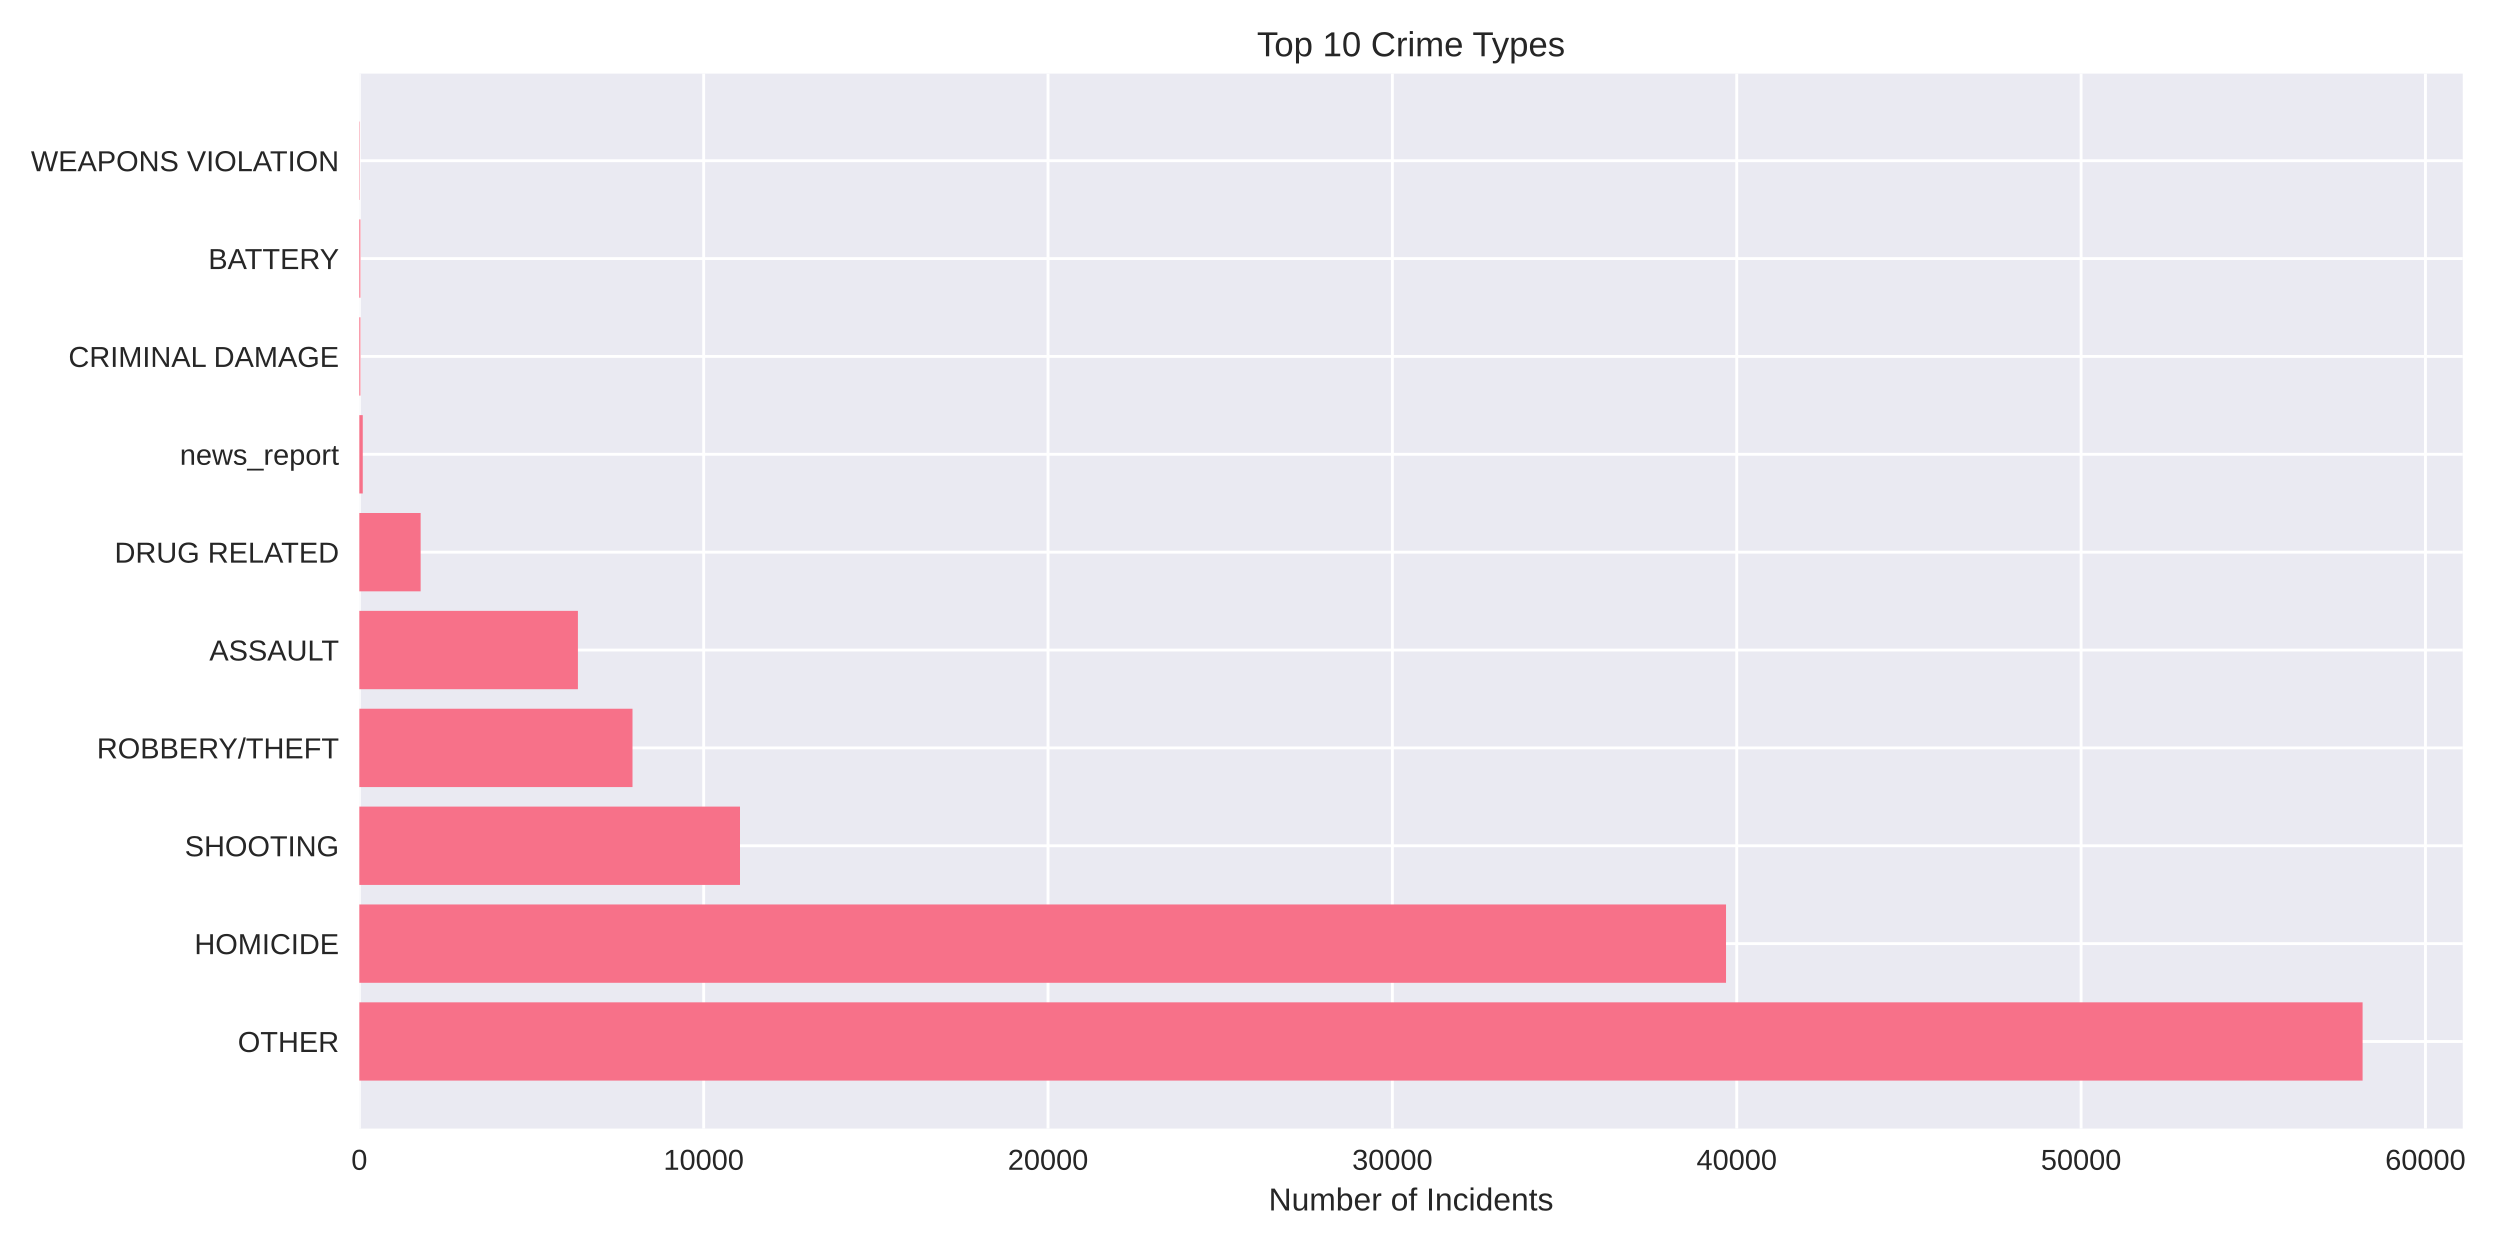
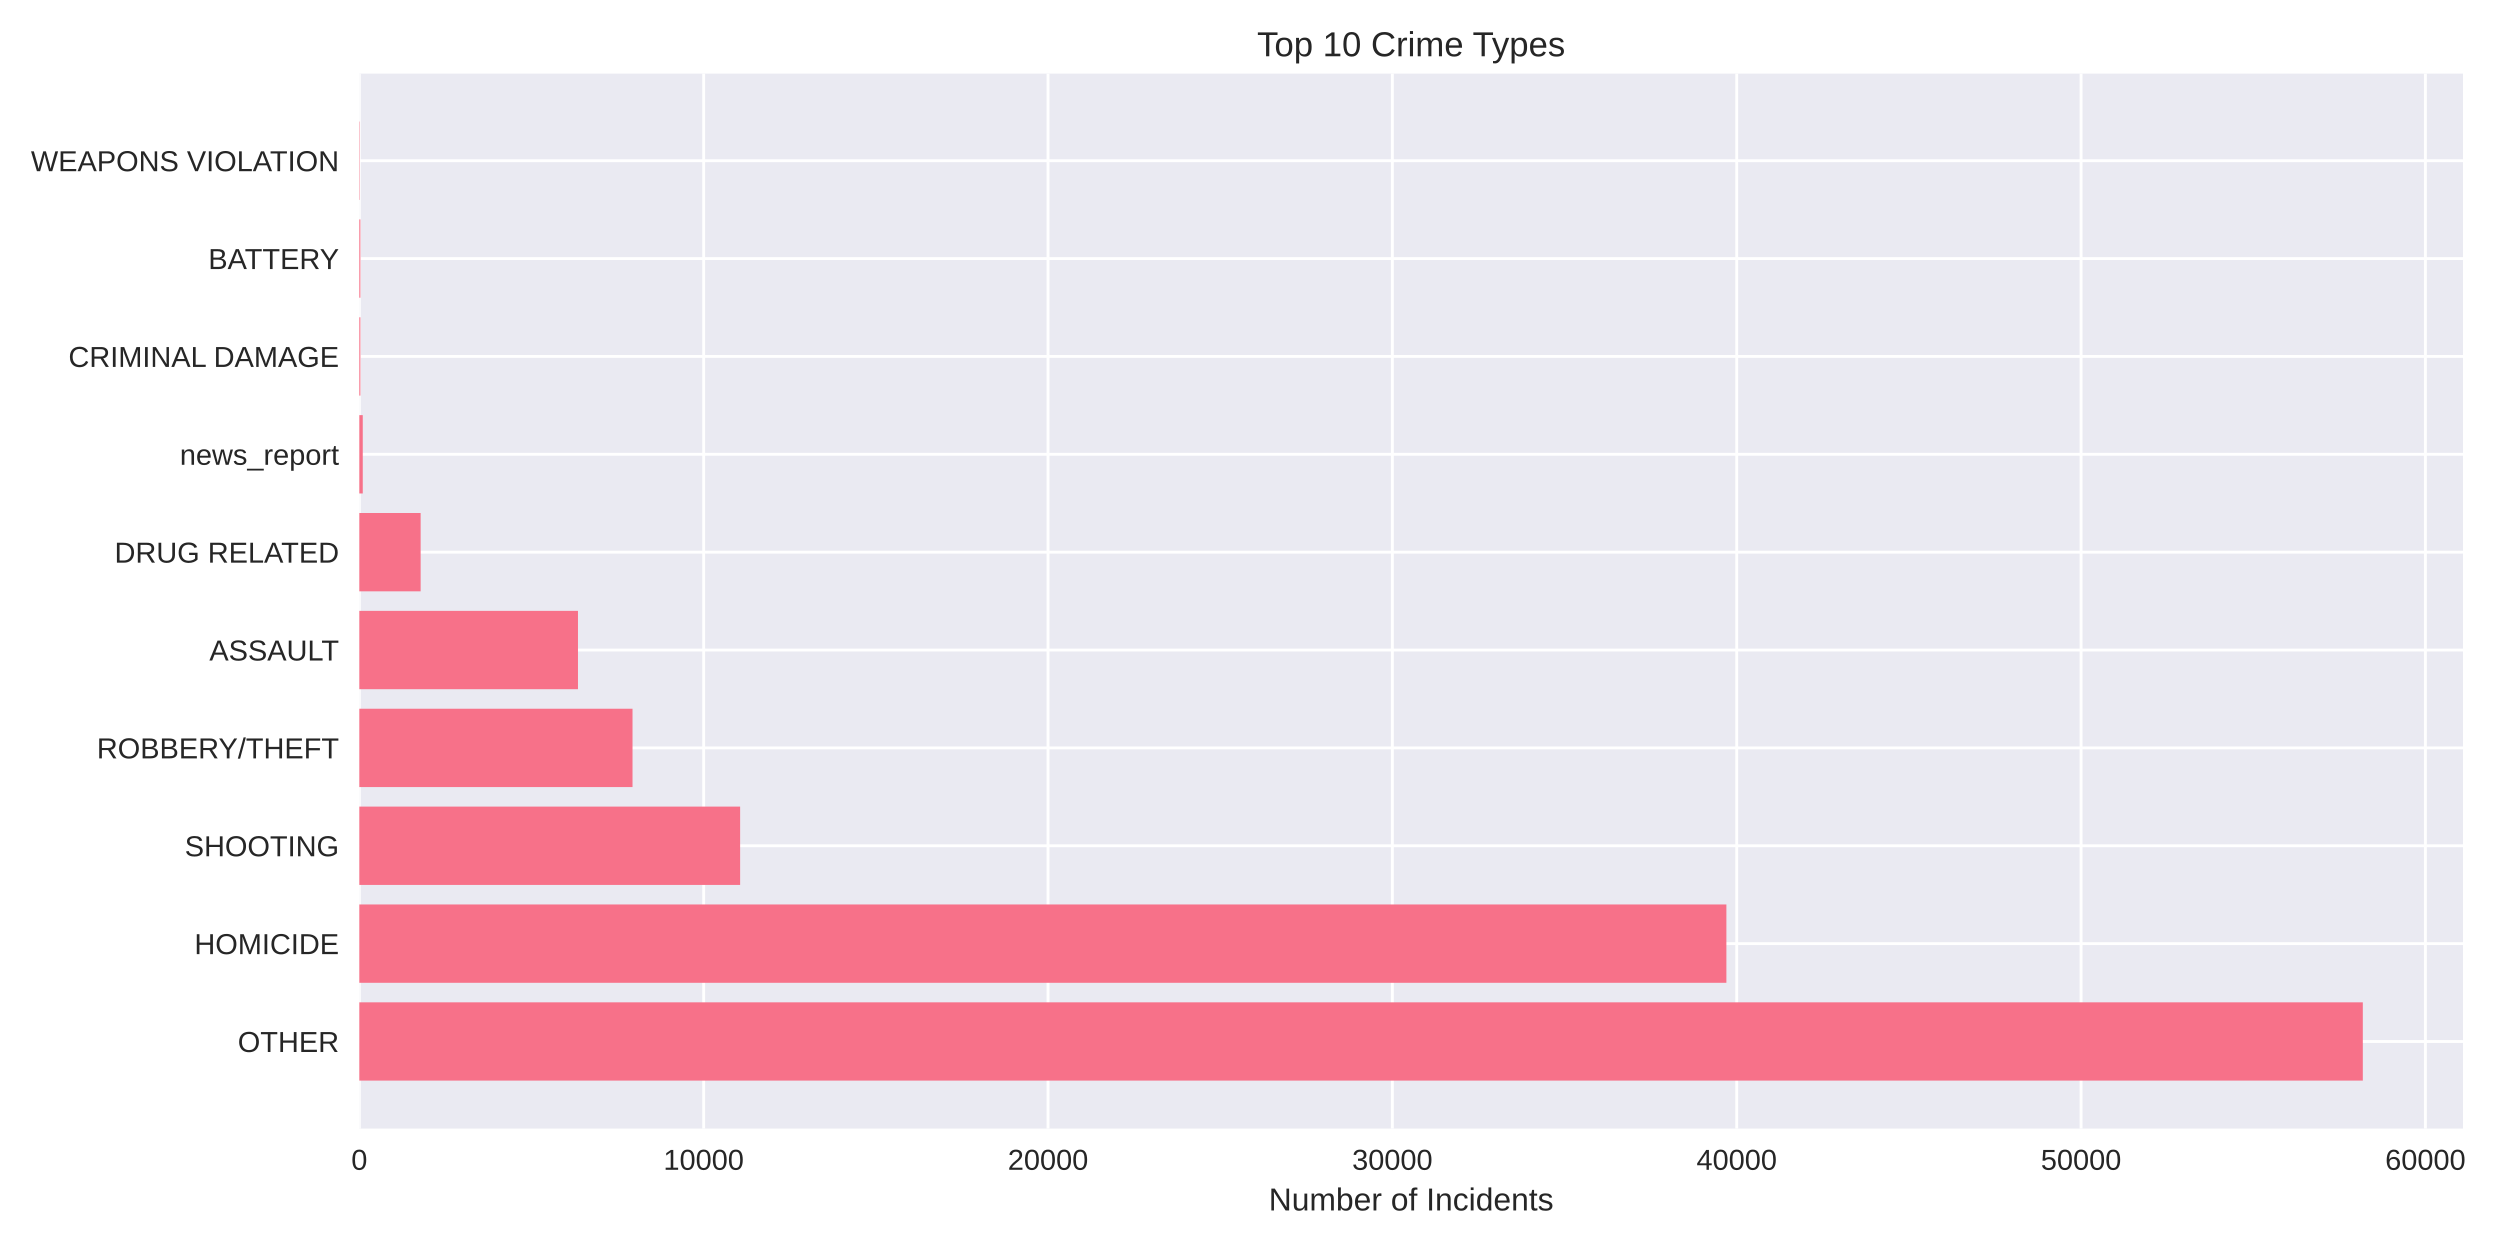
<svg xmlns="http://www.w3.org/2000/svg" width="864pt" height="432pt" viewBox="0 0 864 432" version="1.1">
  <defs>
    <style type="text/css">*{stroke-linejoin: round; stroke-linecap: butt}</style>
  </defs>
  <g id="figure_1">
    <g id="patch_1">
      <path d="M 0 432  L 864 432  L 864 0  L 0 0  z " style="fill: #ffffff" />
    </g>
    <g id="axes_1">
      <g id="patch_2">
-         <path d="M 124.18 390.04  L 851.13 390.04  L 851.13 25.44  L 124.18 25.44  z " style="fill: #eaeaf2" />
+         <path d="M 124.18 390.04  L 851.209 390.04  L 851.209 25.44  L 124.18 25.44  z " style="fill: #eaeaf2" />
      </g>
      <g id="matplotlib.axis_1">
        <g id="xtick_1">
          <g id="line2d_1">
-             <path d="M 124.18 390.04  L 124.18 25.44  " clip-path="url(#p452fa24aca)" style="fill: none; stroke: #ffffff; stroke-linecap: round" />
+             <path d="M 124.18 390.04  L 124.18 25.44  " clip-path="url(#p6173acdf9f)" style="fill: none; stroke: #ffffff; stroke-linecap: round" />
          </g>
          <g id="line2d_2" />
          <g id="text_1">
            <text style="fill: #262626; font: 10px 'Arial', 'Liberation Sans', 'DejaVu Sans', 'Bitstream Vera Sans', sans-serif; text-anchor: middle" x="124.18" y="404.287" transform="rotate(-0 124.18 404.2869)">0</text>
          </g>
        </g>
        <g id="xtick_2">
          <g id="line2d_3">
-             <path d="M 243.189 390.04  L 243.189 25.44  " clip-path="url(#p452fa24aca)" style="fill: none; stroke: #ffffff; stroke-linecap: round" />
+             <path d="M 243.187 390.04  L 243.187 25.44  " clip-path="url(#p6173acdf9f)" style="fill: none; stroke: #ffffff; stroke-linecap: round" />
          </g>
          <g id="line2d_4" />
          <g id="text_2">
-             <text style="fill: #262626; font: 10px 'Arial', 'Liberation Sans', 'DejaVu Sans', 'Bitstream Vera Sans', sans-serif; text-anchor: middle" x="243.189" y="404.287" transform="rotate(-0 243.1887 404.2869)">10000</text>
+             <text style="fill: #262626; font: 10px 'Arial', 'Liberation Sans', 'DejaVu Sans', 'Bitstream Vera Sans', sans-serif; text-anchor: middle" x="243.187" y="404.287" transform="rotate(-0 243.1874 404.2869)">10000</text>
          </g>
        </g>
        <g id="xtick_3">
          <g id="line2d_5">
-             <path d="M 362.197 390.04  L 362.197 25.44  " clip-path="url(#p452fa24aca)" style="fill: none; stroke: #ffffff; stroke-linecap: round" />
+             <path d="M 362.195 390.04  L 362.195 25.44  " clip-path="url(#p6173acdf9f)" style="fill: none; stroke: #ffffff; stroke-linecap: round" />
          </g>
          <g id="line2d_6" />
          <g id="text_3">
-             <text style="fill: #262626; font: 10px 'Arial', 'Liberation Sans', 'DejaVu Sans', 'Bitstream Vera Sans', sans-serif; text-anchor: middle" x="362.197" y="404.287" transform="rotate(-0 362.1975 404.2869)">20000</text>
+             <text style="fill: #262626; font: 10px 'Arial', 'Liberation Sans', 'DejaVu Sans', 'Bitstream Vera Sans', sans-serif; text-anchor: middle" x="362.195" y="404.287" transform="rotate(-0 362.1948 404.2869)">20000</text>
          </g>
        </g>
        <g id="xtick_4">
          <g id="line2d_7">
-             <path d="M 481.206 390.04  L 481.206 25.44  " clip-path="url(#p452fa24aca)" style="fill: none; stroke: #ffffff; stroke-linecap: round" />
+             <path d="M 481.202 390.04  L 481.202 25.44  " clip-path="url(#p6173acdf9f)" style="fill: none; stroke: #ffffff; stroke-linecap: round" />
          </g>
          <g id="line2d_8" />
          <g id="text_4">
-             <text style="fill: #262626; font: 10px 'Arial', 'Liberation Sans', 'DejaVu Sans', 'Bitstream Vera Sans', sans-serif; text-anchor: middle" x="481.206" y="404.287" transform="rotate(-0 481.2062 404.2869)">30000</text>
+             <text style="fill: #262626; font: 10px 'Arial', 'Liberation Sans', 'DejaVu Sans', 'Bitstream Vera Sans', sans-serif; text-anchor: middle" x="481.202" y="404.287" transform="rotate(-0 481.2022 404.2869)">30000</text>
          </g>
        </g>
        <g id="xtick_5">
          <g id="line2d_9">
-             <path d="M 600.215 390.04  L 600.215 25.44  " clip-path="url(#p452fa24aca)" style="fill: none; stroke: #ffffff; stroke-linecap: round" />
+             <path d="M 600.21 390.04  L 600.21 25.44  " clip-path="url(#p6173acdf9f)" style="fill: none; stroke: #ffffff; stroke-linecap: round" />
          </g>
          <g id="line2d_10" />
          <g id="text_5">
-             <text style="fill: #262626; font: 10px 'Arial', 'Liberation Sans', 'DejaVu Sans', 'Bitstream Vera Sans', sans-serif; text-anchor: middle" x="600.215" y="404.287" transform="rotate(-0 600.215 404.2869)">40000</text>
+             <text style="fill: #262626; font: 10px 'Arial', 'Liberation Sans', 'DejaVu Sans', 'Bitstream Vera Sans', sans-serif; text-anchor: middle" x="600.21" y="404.287" transform="rotate(-0 600.2095 404.2869)">40000</text>
          </g>
        </g>
        <g id="xtick_6">
          <g id="line2d_11">
-             <path d="M 719.224 390.04  L 719.224 25.44  " clip-path="url(#p452fa24aca)" style="fill: none; stroke: #ffffff; stroke-linecap: round" />
+             <path d="M 719.217 390.04  L 719.217 25.44  " clip-path="url(#p6173acdf9f)" style="fill: none; stroke: #ffffff; stroke-linecap: round" />
          </g>
          <g id="line2d_12" />
          <g id="text_6">
-             <text style="fill: #262626; font: 10px 'Arial', 'Liberation Sans', 'DejaVu Sans', 'Bitstream Vera Sans', sans-serif; text-anchor: middle" x="719.224" y="404.287" transform="rotate(-0 719.2237 404.2869)">50000</text>
+             <text style="fill: #262626; font: 10px 'Arial', 'Liberation Sans', 'DejaVu Sans', 'Bitstream Vera Sans', sans-serif; text-anchor: middle" x="719.217" y="404.287" transform="rotate(-0 719.2169 404.2869)">50000</text>
          </g>
        </g>
        <g id="xtick_7">
          <g id="line2d_13">
-             <path d="M 838.232 390.04  L 838.232 25.44  " clip-path="url(#p452fa24aca)" style="fill: none; stroke: #ffffff; stroke-linecap: round" />
+             <path d="M 838.224 390.04  L 838.224 25.44  " clip-path="url(#p6173acdf9f)" style="fill: none; stroke: #ffffff; stroke-linecap: round" />
          </g>
          <g id="line2d_14" />
          <g id="text_7">
-             <text style="fill: #262626; font: 10px 'Arial', 'Liberation Sans', 'DejaVu Sans', 'Bitstream Vera Sans', sans-serif; text-anchor: middle" x="838.232" y="404.287" transform="rotate(-0 838.2325 404.2869)">60000</text>
+             <text style="fill: #262626; font: 10px 'Arial', 'Liberation Sans', 'DejaVu Sans', 'Bitstream Vera Sans', sans-serif; text-anchor: middle" x="838.224" y="404.287" transform="rotate(-0 838.2243 404.2869)">60000</text>
          </g>
        </g>
        <g id="text_8">
-           <text style="fill: #262626; font: 11px 'Arial', 'Liberation Sans', 'DejaVu Sans', 'Bitstream Vera Sans', sans-serif; text-anchor: middle" x="487.655" y="418.333" transform="rotate(-0 487.655 418.3334)">Number of Incidents</text>
+           <text style="fill: #262626; font: 11px 'Arial', 'Liberation Sans', 'DejaVu Sans', 'Bitstream Vera Sans', sans-serif; text-anchor: middle" x="487.695" y="418.333" transform="rotate(-0 487.6946 418.3334)">Number of Incidents</text>
        </g>
      </g>
      <g id="matplotlib.axis_2">
        <g id="ytick_1">
          <g id="line2d_15">
-             <path d="M 124.18 359.939  L 851.13 359.939  " clip-path="url(#p452fa24aca)" style="fill: none; stroke: #ffffff; stroke-linecap: round" />
+             <path d="M 124.18 359.939  L 851.209 359.939  " clip-path="url(#p6173acdf9f)" style="fill: none; stroke: #ffffff; stroke-linecap: round" />
          </g>
          <g id="line2d_16" />
          <g id="text_9">
            <text style="fill: #262626; font: 10px 'Arial', 'Liberation Sans', 'DejaVu Sans', 'Bitstream Vera Sans', sans-serif; text-anchor: end" x="117.18" y="363.562" transform="rotate(-0 117.18 363.562)">OTHER</text>
          </g>
        </g>
        <g id="ytick_2">
          <g id="line2d_17">
-             <path d="M 124.18 326.117  L 851.13 326.117  " clip-path="url(#p452fa24aca)" style="fill: none; stroke: #ffffff; stroke-linecap: round" />
+             <path d="M 124.18 326.117  L 851.209 326.117  " clip-path="url(#p6173acdf9f)" style="fill: none; stroke: #ffffff; stroke-linecap: round" />
          </g>
          <g id="line2d_18" />
          <g id="text_10">
            <text style="fill: #262626; font: 10px 'Arial', 'Liberation Sans', 'DejaVu Sans', 'Bitstream Vera Sans', sans-serif; text-anchor: end" x="117.18" y="329.74" transform="rotate(-0 117.18 329.7401)">HOMICIDE</text>
          </g>
        </g>
        <g id="ytick_3">
          <g id="line2d_19">
-             <path d="M 124.18 292.295  L 851.13 292.295  " clip-path="url(#p452fa24aca)" style="fill: none; stroke: #ffffff; stroke-linecap: round" />
+             <path d="M 124.18 292.295  L 851.209 292.295  " clip-path="url(#p6173acdf9f)" style="fill: none; stroke: #ffffff; stroke-linecap: round" />
          </g>
          <g id="line2d_20" />
          <g id="text_11">
            <text style="fill: #262626; font: 10px 'Arial', 'Liberation Sans', 'DejaVu Sans', 'Bitstream Vera Sans', sans-serif; text-anchor: end" x="117.18" y="295.918" transform="rotate(-0 117.18 295.9182)">SHOOTING</text>
          </g>
        </g>
        <g id="ytick_4">
          <g id="line2d_21">
-             <path d="M 124.18 258.473  L 851.13 258.473  " clip-path="url(#p452fa24aca)" style="fill: none; stroke: #ffffff; stroke-linecap: round" />
+             <path d="M 124.18 258.473  L 851.209 258.473  " clip-path="url(#p6173acdf9f)" style="fill: none; stroke: #ffffff; stroke-linecap: round" />
          </g>
          <g id="line2d_22" />
          <g id="text_12">
            <text style="fill: #262626; font: 10px 'Arial', 'Liberation Sans', 'DejaVu Sans', 'Bitstream Vera Sans', sans-serif; text-anchor: end" x="117.18" y="262.096" transform="rotate(-0 117.18 262.0963)">ROBBERY/THEFT</text>
          </g>
        </g>
        <g id="ytick_5">
          <g id="line2d_23">
-             <path d="M 124.18 224.651  L 851.13 224.651  " clip-path="url(#p452fa24aca)" style="fill: none; stroke: #ffffff; stroke-linecap: round" />
+             <path d="M 124.18 224.651  L 851.209 224.651  " clip-path="url(#p6173acdf9f)" style="fill: none; stroke: #ffffff; stroke-linecap: round" />
          </g>
          <g id="line2d_24" />
          <g id="text_13">
            <text style="fill: #262626; font: 10px 'Arial', 'Liberation Sans', 'DejaVu Sans', 'Bitstream Vera Sans', sans-serif; text-anchor: end" x="117.18" y="228.274" transform="rotate(-0 117.18 228.2744)">ASSAULT</text>
          </g>
        </g>
        <g id="ytick_6">
          <g id="line2d_25">
-             <path d="M 124.18 190.829  L 851.13 190.829  " clip-path="url(#p452fa24aca)" style="fill: none; stroke: #ffffff; stroke-linecap: round" />
+             <path d="M 124.18 190.829  L 851.209 190.829  " clip-path="url(#p6173acdf9f)" style="fill: none; stroke: #ffffff; stroke-linecap: round" />
          </g>
          <g id="line2d_26" />
          <g id="text_14">
            <text style="fill: #262626; font: 10px 'Arial', 'Liberation Sans', 'DejaVu Sans', 'Bitstream Vera Sans', sans-serif; text-anchor: end" x="117.18" y="194.452" transform="rotate(-0 117.18 194.4525)">DRUG RELATED</text>
          </g>
        </g>
        <g id="ytick_7">
          <g id="line2d_27">
-             <path d="M 124.18 157.007  L 851.13 157.007  " clip-path="url(#p452fa24aca)" style="fill: none; stroke: #ffffff; stroke-linecap: round" />
+             <path d="M 124.18 157.007  L 851.209 157.007  " clip-path="url(#p6173acdf9f)" style="fill: none; stroke: #ffffff; stroke-linecap: round" />
          </g>
          <g id="line2d_28" />
          <g id="text_15">
            <text style="fill: #262626; font: 10px 'Arial', 'Liberation Sans', 'DejaVu Sans', 'Bitstream Vera Sans', sans-serif; text-anchor: end" x="117.18" y="160.631" transform="rotate(-0 117.18 160.6306)">news_report</text>
          </g>
        </g>
        <g id="ytick_8">
          <g id="line2d_29">
-             <path d="M 124.18 123.185  L 851.13 123.185  " clip-path="url(#p452fa24aca)" style="fill: none; stroke: #ffffff; stroke-linecap: round" />
+             <path d="M 124.18 123.185  L 851.209 123.185  " clip-path="url(#p6173acdf9f)" style="fill: none; stroke: #ffffff; stroke-linecap: round" />
          </g>
          <g id="line2d_30" />
          <g id="text_16">
            <text style="fill: #262626; font: 10px 'Arial', 'Liberation Sans', 'DejaVu Sans', 'Bitstream Vera Sans', sans-serif; text-anchor: end" x="117.18" y="126.809" transform="rotate(-0 117.18 126.8087)">CRIMINAL DAMAGE</text>
          </g>
        </g>
        <g id="ytick_9">
          <g id="line2d_31">
-             <path d="M 124.18 89.363  L 851.13 89.363  " clip-path="url(#p452fa24aca)" style="fill: none; stroke: #ffffff; stroke-linecap: round" />
+             <path d="M 124.18 89.363  L 851.209 89.363  " clip-path="url(#p6173acdf9f)" style="fill: none; stroke: #ffffff; stroke-linecap: round" />
          </g>
          <g id="line2d_32" />
          <g id="text_17">
            <text style="fill: #262626; font: 10px 'Arial', 'Liberation Sans', 'DejaVu Sans', 'Bitstream Vera Sans', sans-serif; text-anchor: end" x="117.18" y="92.987" transform="rotate(-0 117.18 92.98681)">BATTERY</text>
          </g>
        </g>
        <g id="ytick_10">
          <g id="line2d_33">
-             <path d="M 124.18 55.541  L 851.13 55.541  " clip-path="url(#p452fa24aca)" style="fill: none; stroke: #ffffff; stroke-linecap: round" />
+             <path d="M 124.18 55.541  L 851.209 55.541  " clip-path="url(#p6173acdf9f)" style="fill: none; stroke: #ffffff; stroke-linecap: round" />
          </g>
          <g id="line2d_34" />
          <g id="text_18">
            <text style="fill: #262626; font: 10px 'Arial', 'Liberation Sans', 'DejaVu Sans', 'Bitstream Vera Sans', sans-serif; text-anchor: end" x="117.18" y="59.165" transform="rotate(-0 117.18 59.16492)">WEAPONS VIOLATION</text>
          </g>
        </g>
      </g>
      <g id="patch_3">
-         <path d="M 124.18 373.467  L 816.513 373.467  L 816.513 346.41  L 124.18 346.41  z " clip-path="url(#p452fa24aca)" style="fill: #f77189" />
+         <path d="M 124.18 373.467  L 816.589 373.467  L 816.589 346.41  L 124.18 346.41  z " clip-path="url(#p6173acdf9f)" style="fill: #f77189" />
      </g>
      <g id="patch_4">
-         <path d="M 124.18 339.645  L 596.514 339.645  L 596.514 312.588  L 124.18 312.588  z " clip-path="url(#p452fa24aca)" style="fill: #f77189" />
+         <path d="M 124.18 339.645  L 596.639 339.645  L 596.639 312.588  L 124.18 312.588  z " clip-path="url(#p6173acdf9f)" style="fill: #f77189" />
      </g>
      <g id="patch_5">
-         <path d="M 124.18 305.823  L 255.744 305.823  L 255.744 278.766  L 124.18 278.766  z " clip-path="url(#p452fa24aca)" style="fill: #f77189" />
+         <path d="M 124.18 305.823  L 255.79 305.823  L 255.79 278.766  L 124.18 278.766  z " clip-path="url(#p6173acdf9f)" style="fill: #f77189" />
      </g>
      <g id="patch_6">
-         <path d="M 124.18 272.002  L 218.59 272.002  L 218.59 244.944  L 124.18 244.944  z " clip-path="url(#p452fa24aca)" style="fill: #f77189" />
+         <path d="M 124.18 272.002  L 218.6 272.002  L 218.6 244.944  L 124.18 244.944  z " clip-path="url(#p6173acdf9f)" style="fill: #f77189" />
      </g>
      <g id="patch_7">
-         <path d="M 124.18 238.18  L 199.727 238.18  L 199.727 211.122  L 124.18 211.122  z " clip-path="url(#p452fa24aca)" style="fill: #f77189" />
+         <path d="M 124.18 238.18  L 199.75 238.18  L 199.75 211.122  L 124.18 211.122  z " clip-path="url(#p6173acdf9f)" style="fill: #f77189" />
      </g>
      <g id="patch_8">
-         <path d="M 124.18 204.358  L 145.375 204.358  L 145.375 177.3  L 124.18 177.3  z " clip-path="url(#p452fa24aca)" style="fill: #f77189" />
+         <path d="M 124.18 204.358  L 145.375 204.358  L 145.375 177.3  L 124.18 177.3  z " clip-path="url(#p6173acdf9f)" style="fill: #f77189" />
      </g>
      <g id="patch_9">
-         <path d="M 124.18 170.536  L 125.37 170.536  L 125.37 143.478  L 124.18 143.478  z " clip-path="url(#p452fa24aca)" style="fill: #f77189" />
+         <path d="M 124.18 170.536  L 125.37 170.536  L 125.37 143.478  L 124.18 143.478  z " clip-path="url(#p6173acdf9f)" style="fill: #f77189" />
      </g>
      <g id="patch_10">
-         <path d="M 124.18 136.714  L 124.549 136.714  L 124.549 109.657  L 124.18 109.657  z " clip-path="url(#p452fa24aca)" style="fill: #f77189" />
+         <path d="M 124.18 136.714  L 124.549 136.714  L 124.549 109.657  L 124.18 109.657  z " clip-path="url(#p6173acdf9f)" style="fill: #f77189" />
      </g>
      <g id="patch_11">
-         <path d="M 124.18 102.892  L 124.549 102.892  L 124.549 75.835  L 124.18 75.835  z " clip-path="url(#p452fa24aca)" style="fill: #f77189" />
+         <path d="M 124.18 102.892  L 124.549 102.892  L 124.549 75.835  L 124.18 75.835  z " clip-path="url(#p6173acdf9f)" style="fill: #f77189" />
      </g>
      <g id="patch_12">
-         <path d="M 124.18 69.07  L 124.311 69.07  L 124.311 42.013  L 124.18 42.013  z " clip-path="url(#p452fa24aca)" style="fill: #f77189" />
+         <path d="M 124.18 69.07  L 124.311 69.07  L 124.311 42.013  L 124.18 42.013  z " clip-path="url(#p6173acdf9f)" style="fill: #f77189" />
      </g>
      <g id="patch_13">
        <path d="M 124.18 390.04  L 124.18 25.44  " style="fill: none" />
      </g>
      <g id="patch_14">
-         <path d="M 851.13 390.04  L 851.13 25.44  " style="fill: none" />
+         <path d="M 851.209 390.04  L 851.209 25.44  " style="fill: none" />
      </g>
      <g id="patch_15">
-         <path d="M 124.18 390.04  L 851.13 390.04  " style="fill: none" />
+         <path d="M 124.18 390.04  L 851.209 390.04  " style="fill: none" />
      </g>
      <g id="patch_16">
-         <path d="M 124.18 25.44  L 851.13 25.44  " style="fill: none" />
+         <path d="M 124.18 25.44  L 851.209 25.44  " style="fill: none" />
      </g>
      <g id="text_19">
-         <text style="fill: #262626; font: 12px 'Arial', 'Liberation Sans', 'DejaVu Sans', 'Bitstream Vera Sans', sans-serif; text-anchor: middle" x="487.655" y="19.44" transform="rotate(-0 487.655 19.44)">Top 10 Crime Types</text>
+         <text style="fill: #262626; font: 12px 'Arial', 'Liberation Sans', 'DejaVu Sans', 'Bitstream Vera Sans', sans-serif; text-anchor: middle" x="487.695" y="19.44" transform="rotate(-0 487.6946 19.44)">Top 10 Crime Types</text>
      </g>
    </g>
  </g>
  <defs>
-     <clipPath id="p452fa24aca">
-       <rect x="124.18" y="25.44" width="726.95" height="364.6" />
+     <clipPath id="p6173acdf9f">
+       <rect x="124.18" y="25.44" width="727.029" height="364.6" />
    </clipPath>
  </defs>
</svg>
